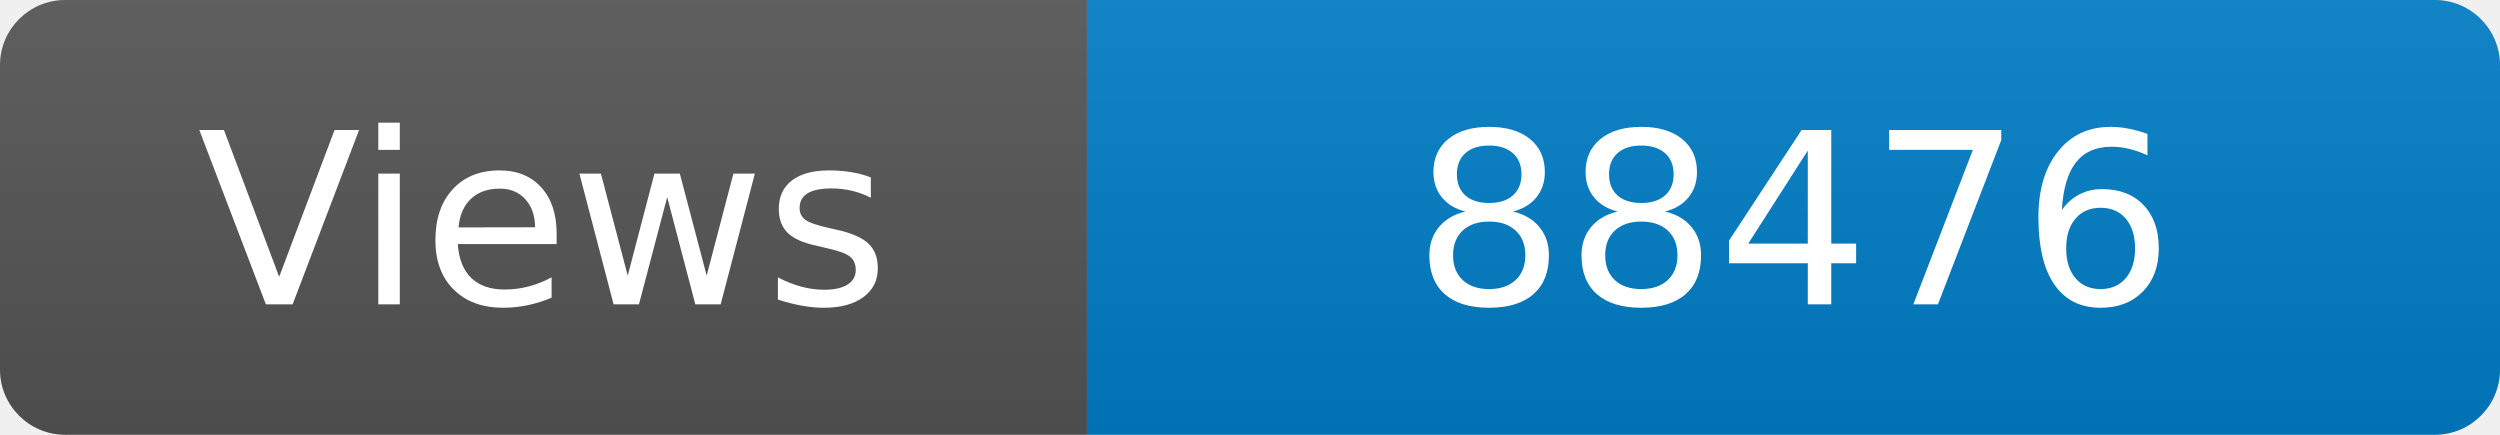
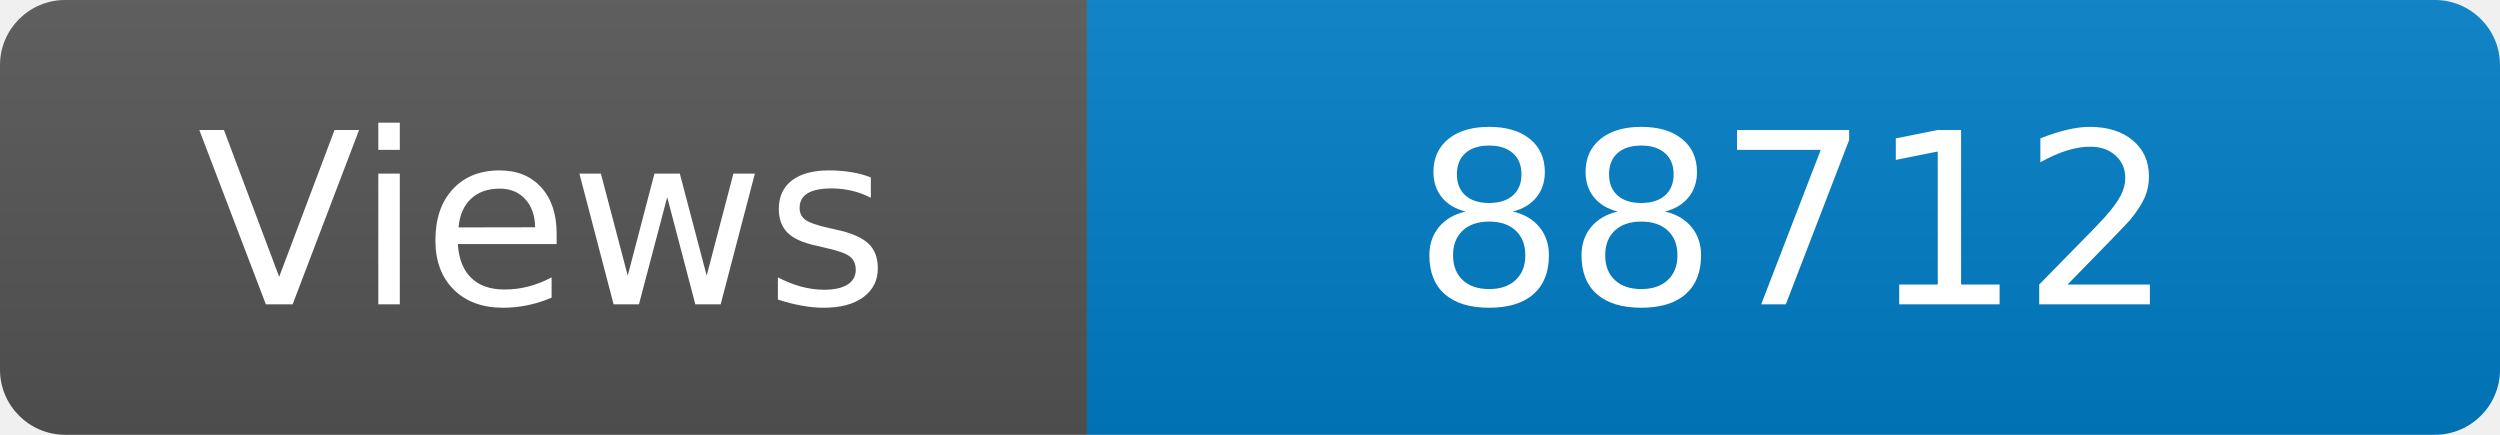
<svg xmlns="http://www.w3.org/2000/svg" width="115" height="20" role="img" aria-label="Maintained?: yes">
  <linearGradient id="s" x2="0" y2="100%">
    <stop offset="0" stop-color="#bbb" stop-opacity=".1" />
    <stop offset="1" stop-opacity=".1" />
  </linearGradient>
  <clipPath id="r">
    <rect width="115" height="20" rx="3" fill="#fff" />
  </clipPath>
  <g clip-path="url(#r)">
    <rect width="50" height="20" fill="#555" />
    <rect x="50" width="160" height="20" fill="#007ec6" />
    <rect width="115" height="20" fill="url(#s)" />
  </g>
  <g fill="#fff" text-anchor="middle" font-family="Verdana,Geneva,DejaVu Sans,sans-serif" font-size="110">
    <text x="250" y="140" transform="scale(.1)" fill="#fff">Views</text>
-     <text x="825" y="140" transform="scale(.1)" fill="#fff">88476</text>
+     <text x="825" y="140" transform="scale(.1)" fill="#fff">88712</text>
  </g>
</svg>
